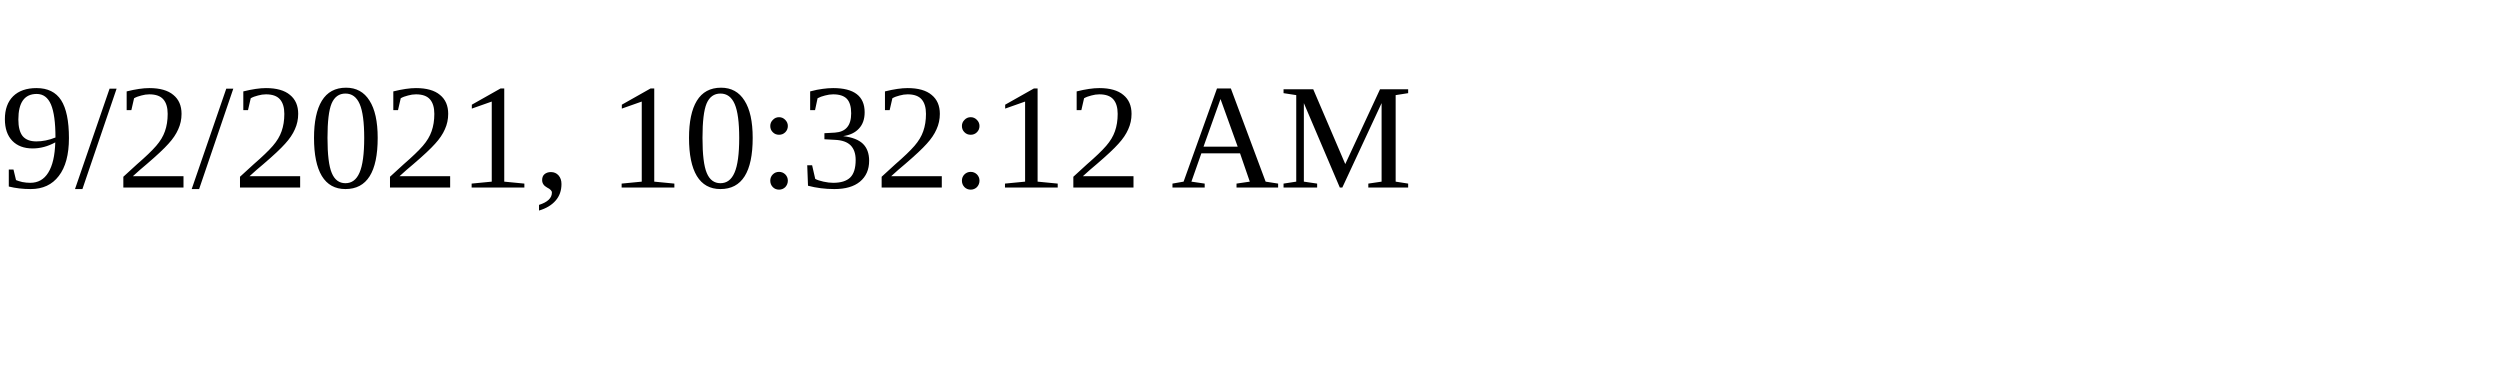
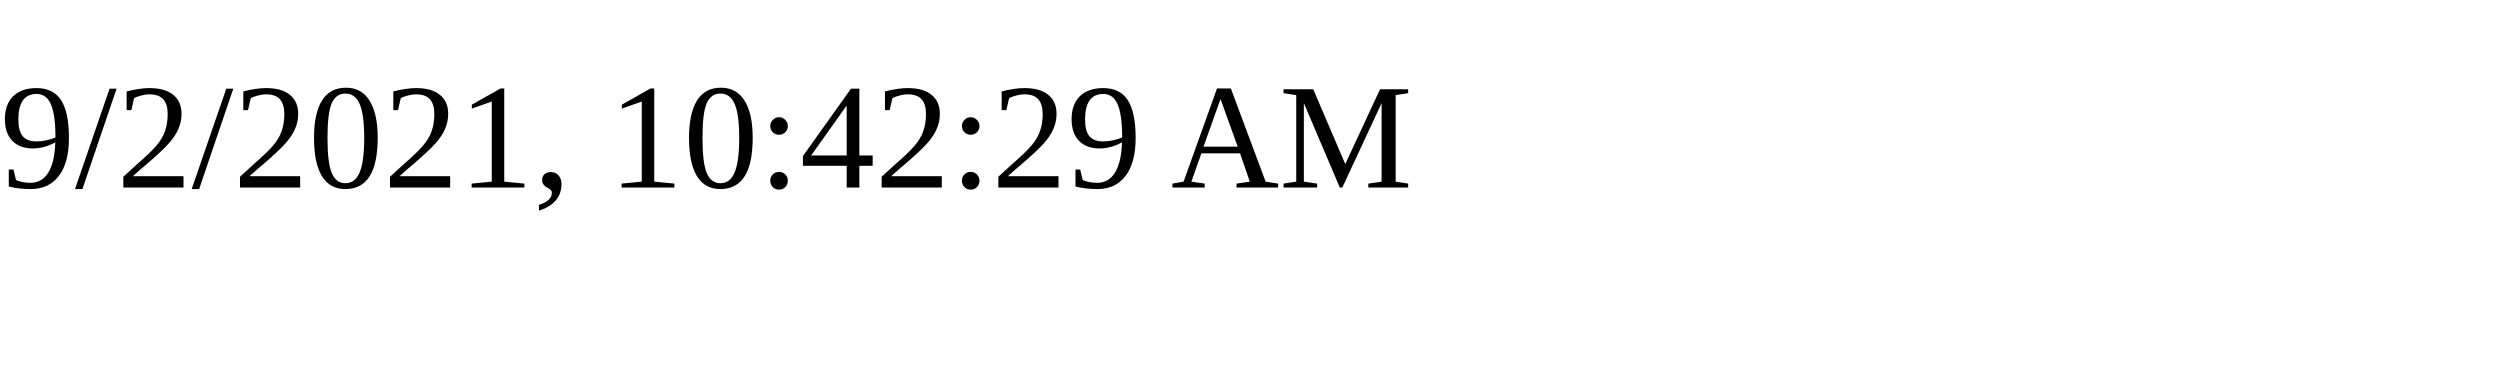
<svg xmlns="http://www.w3.org/2000/svg" height="30" width="200">
-   <text x="0" y="15">9/2/2021, 10:32:12 AM</text>
+   <text x="0" y="15">9/2/2021, 10:42:29 AM</text>
</svg>
